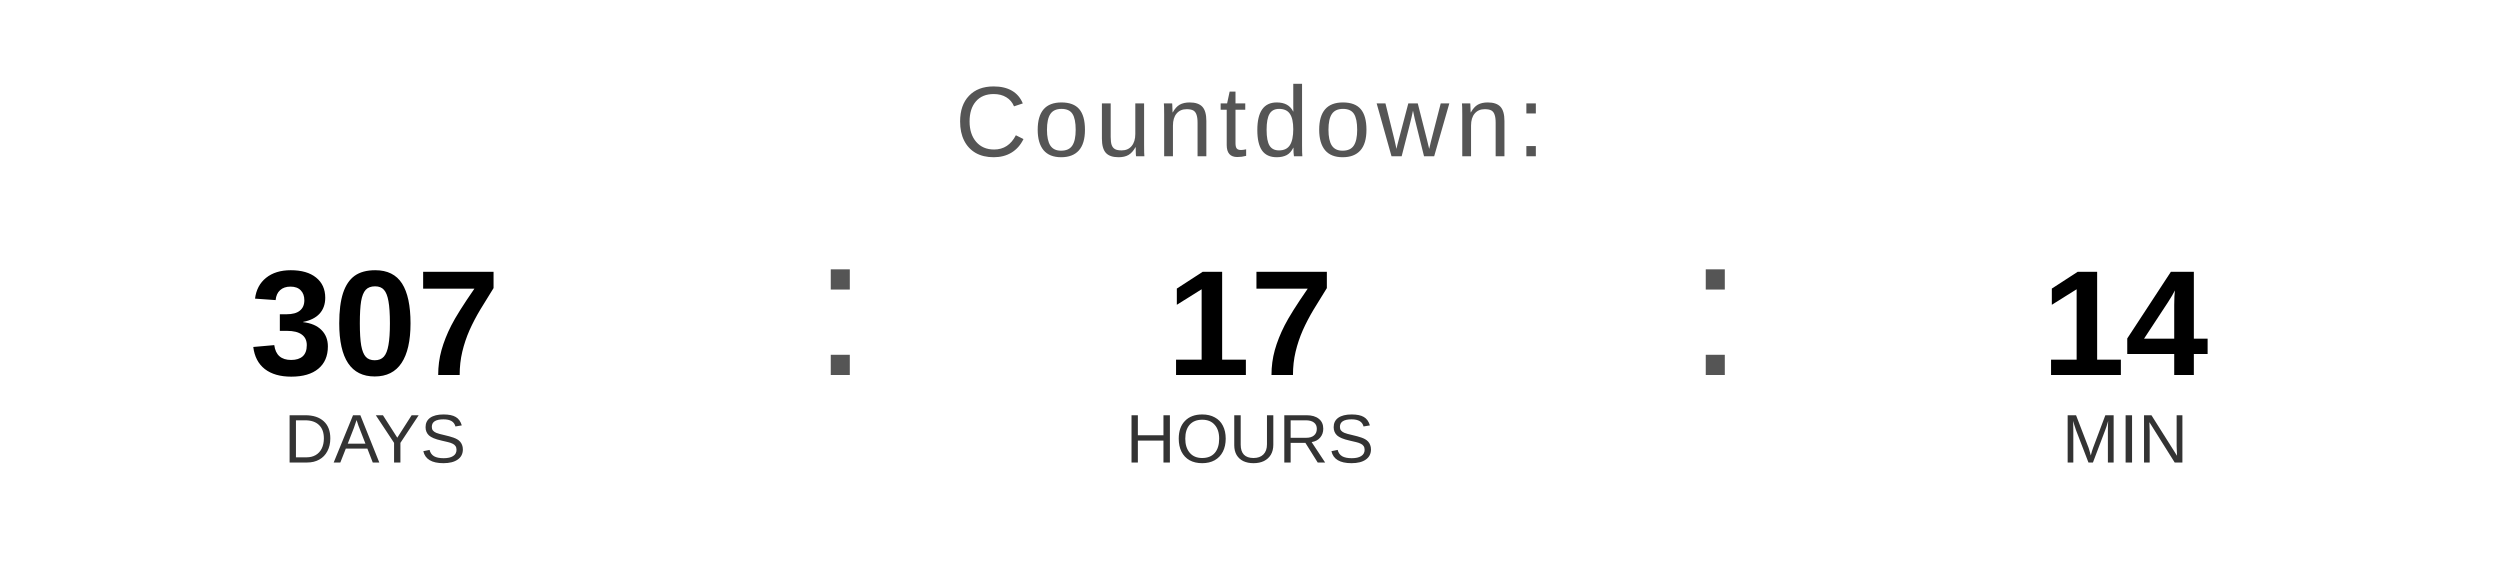
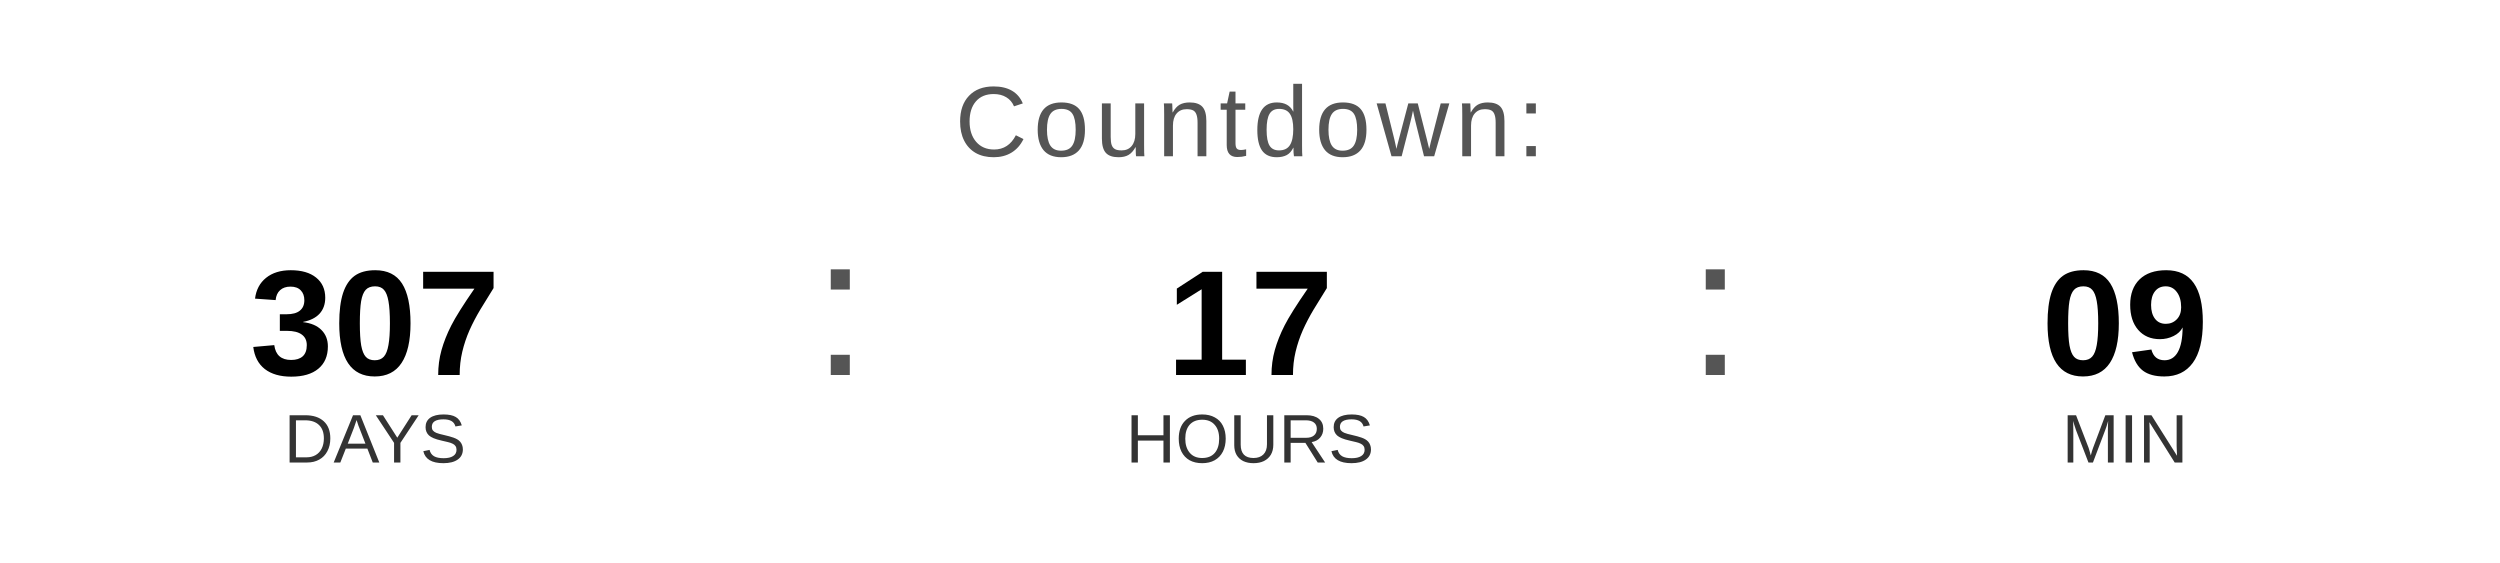
<svg xmlns="http://www.w3.org/2000/svg" width="400" height="90" viewBox="0 0 400 90">
  <text x="200" y="25" font-family="Arial, Helvetica, sans-serif" font-size="16" fill="#555555" text-anchor="middle" letter-spacing="1">
    Countdown:
  </text>
  <text x="60" y="60" font-family="Arial, Helvetica, sans-serif" font-size="24" font-weight="bold" fill="#000000" text-anchor="middle">307</text>
  <text x="60" y="74" font-family="Arial, Helvetica, sans-serif" font-size="11" fill="#333333" text-anchor="middle">DAYS</text>
  <text x="130" y="60" font-family="Arial, sans-serif" font-size="32" fill="#555555">:</text>
  <text x="200" y="60" font-family="Arial, Helvetica, sans-serif" font-size="24" font-weight="bold" fill="#000000" text-anchor="middle">17</text>
  <text x="200" y="74" font-family="Arial, Helvetica, sans-serif" font-size="11" fill="#333333" text-anchor="middle">HOURS</text>
  <text x="270" y="60" font-family="Arial, sans-serif" font-size="32" fill="#555555">:</text>
-   <text x="340" y="60" font-family="Arial, Helvetica, sans-serif" font-size="24" font-weight="bold" fill="#000000" text-anchor="middle">14</text>
+   <text x="340" y="60" font-family="Arial, Helvetica, sans-serif" font-size="24" font-weight="bold" fill="#000000" text-anchor="middle">09</text>
  <text x="340" y="74" font-family="Arial, Helvetica, sans-serif" font-size="11" fill="#333333" text-anchor="middle">MIN</text>
</svg>
